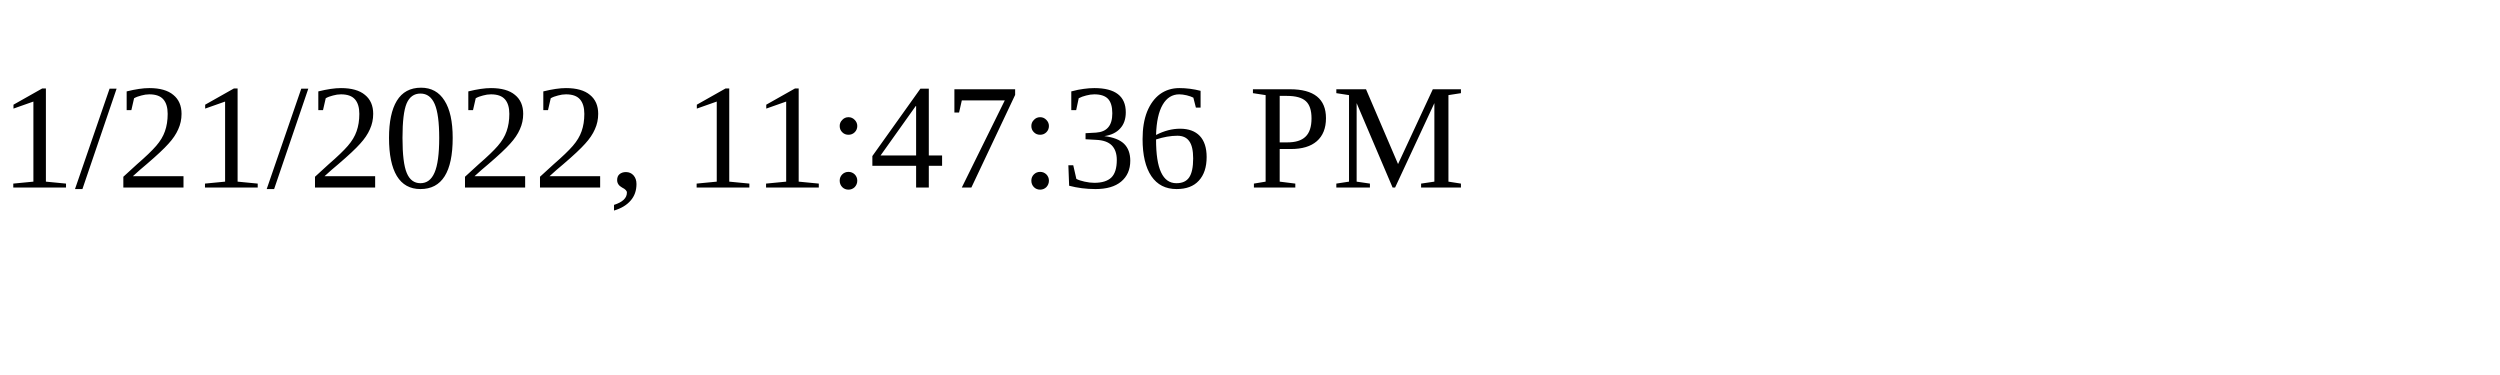
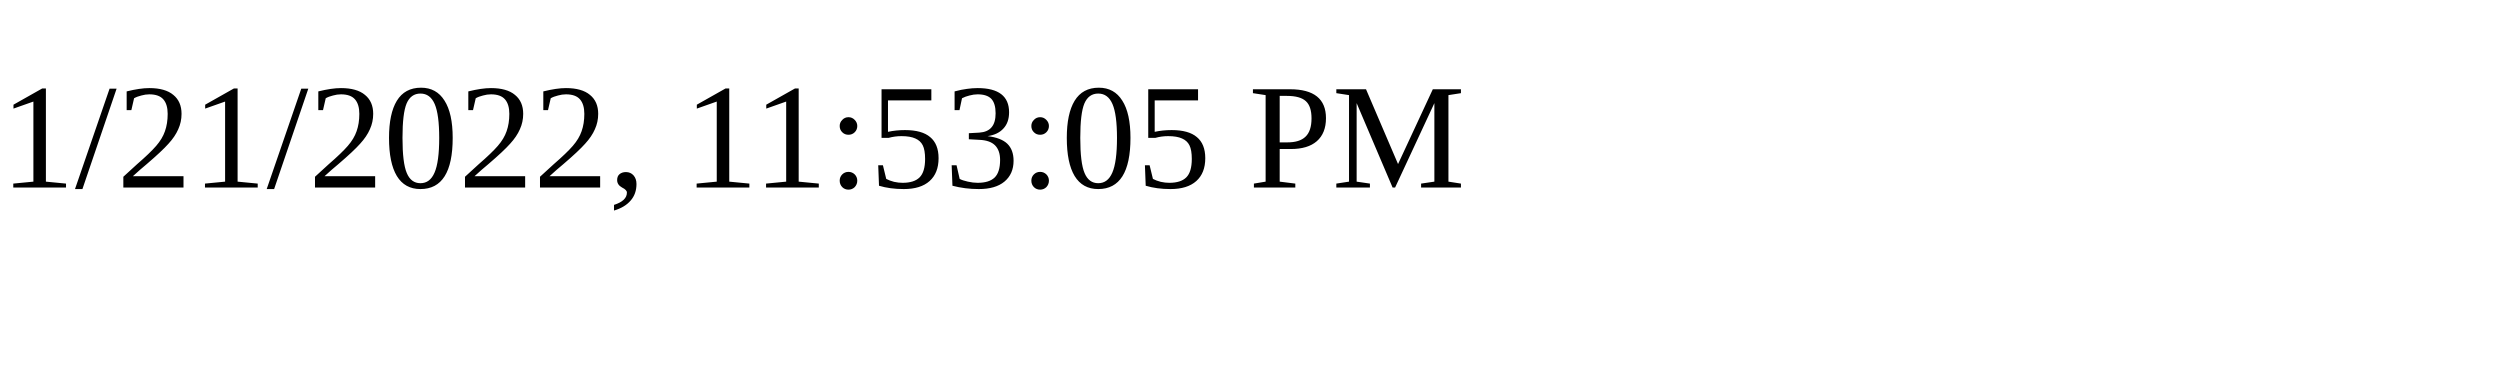
<svg xmlns="http://www.w3.org/2000/svg" height="30" width="200">
-   <text x="0" y="15">1/21/2022, 11:47:36 PM</text>
+   <text x="0" y="15">1/21/2022, 11:53:05 PM</text>
</svg>
